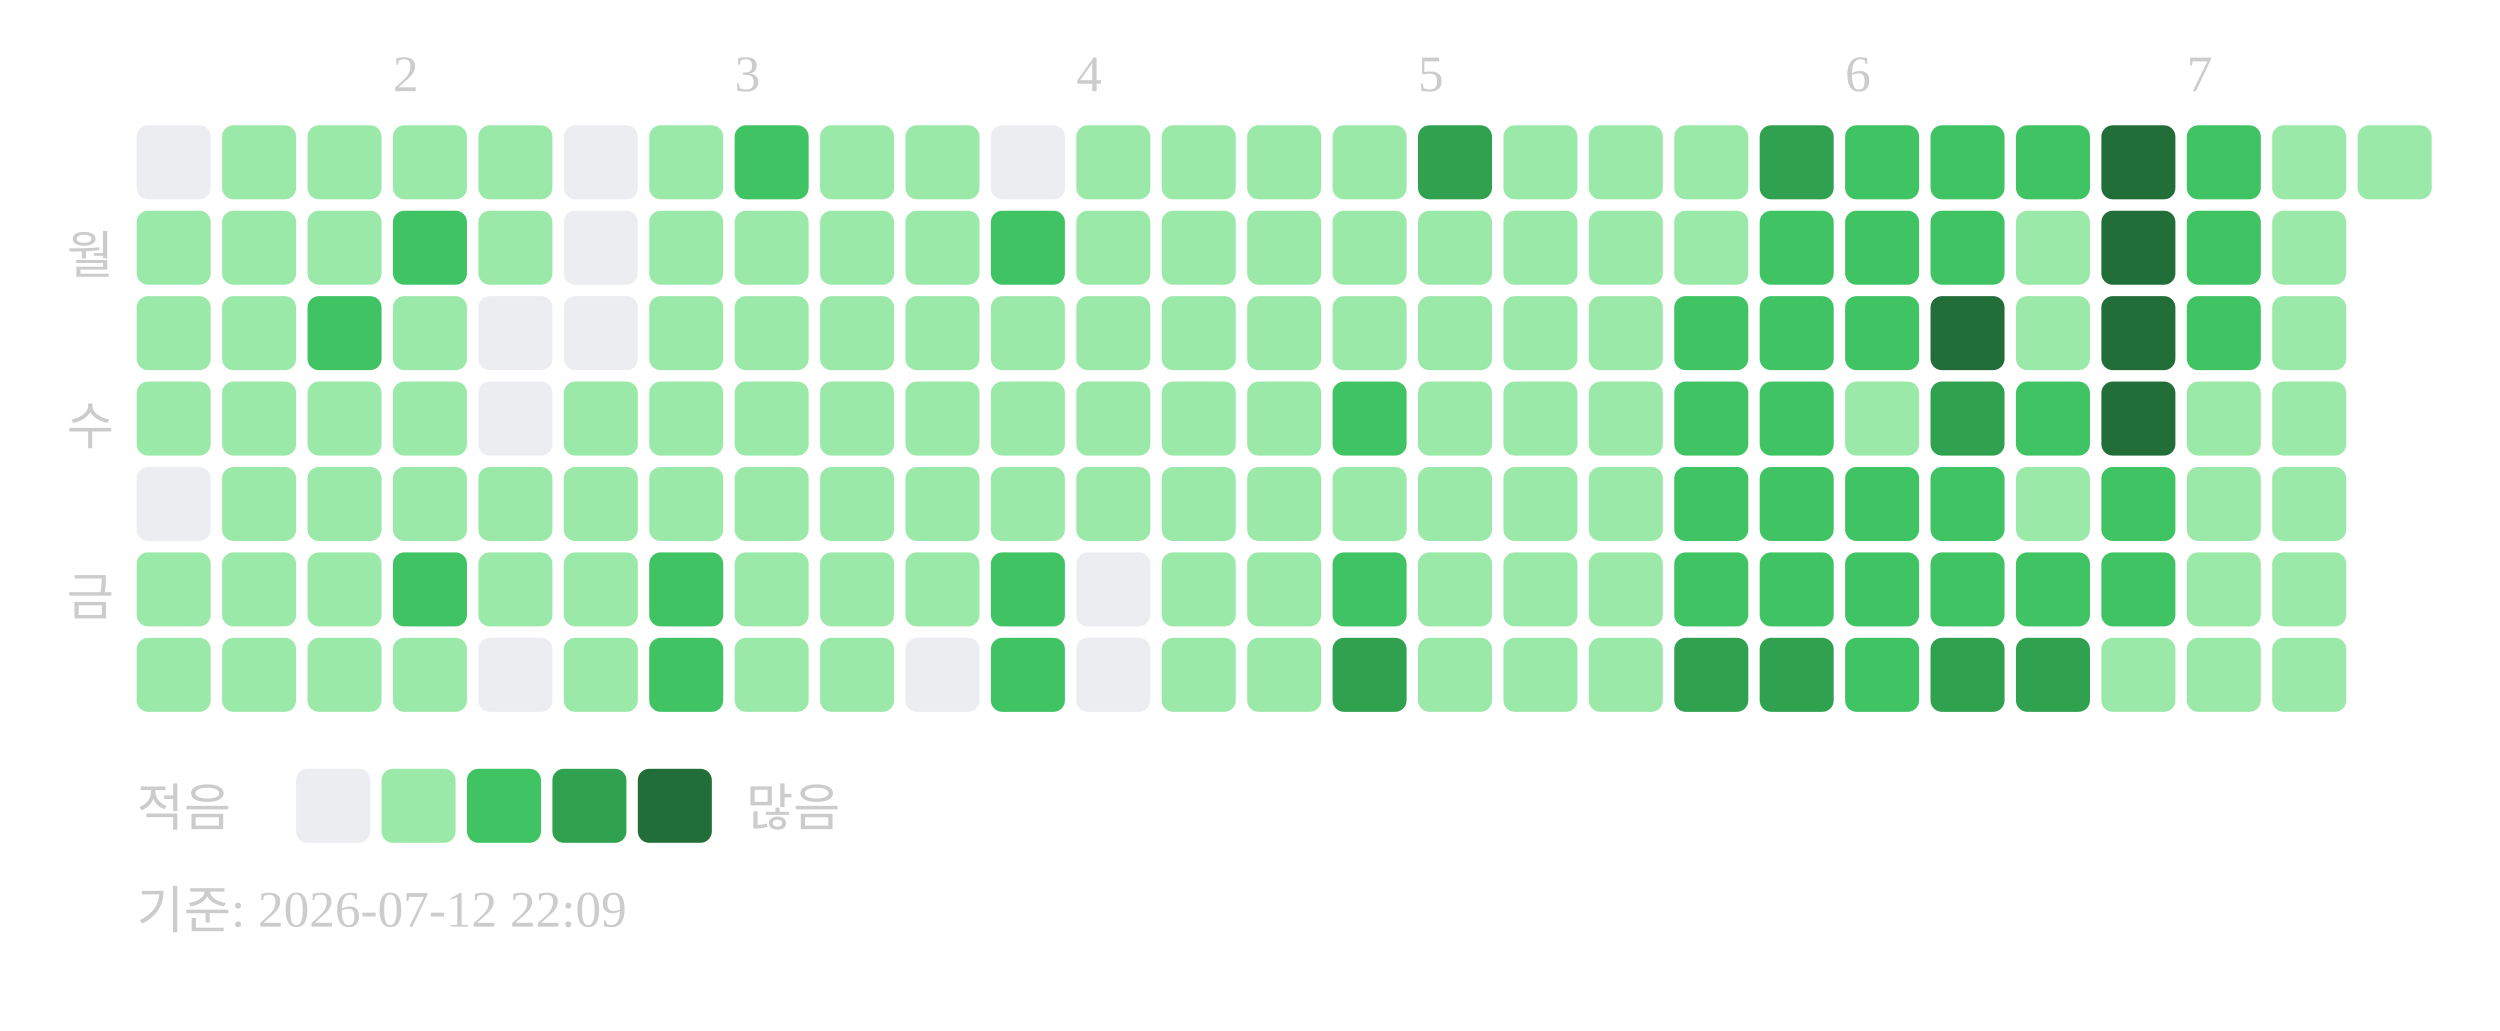
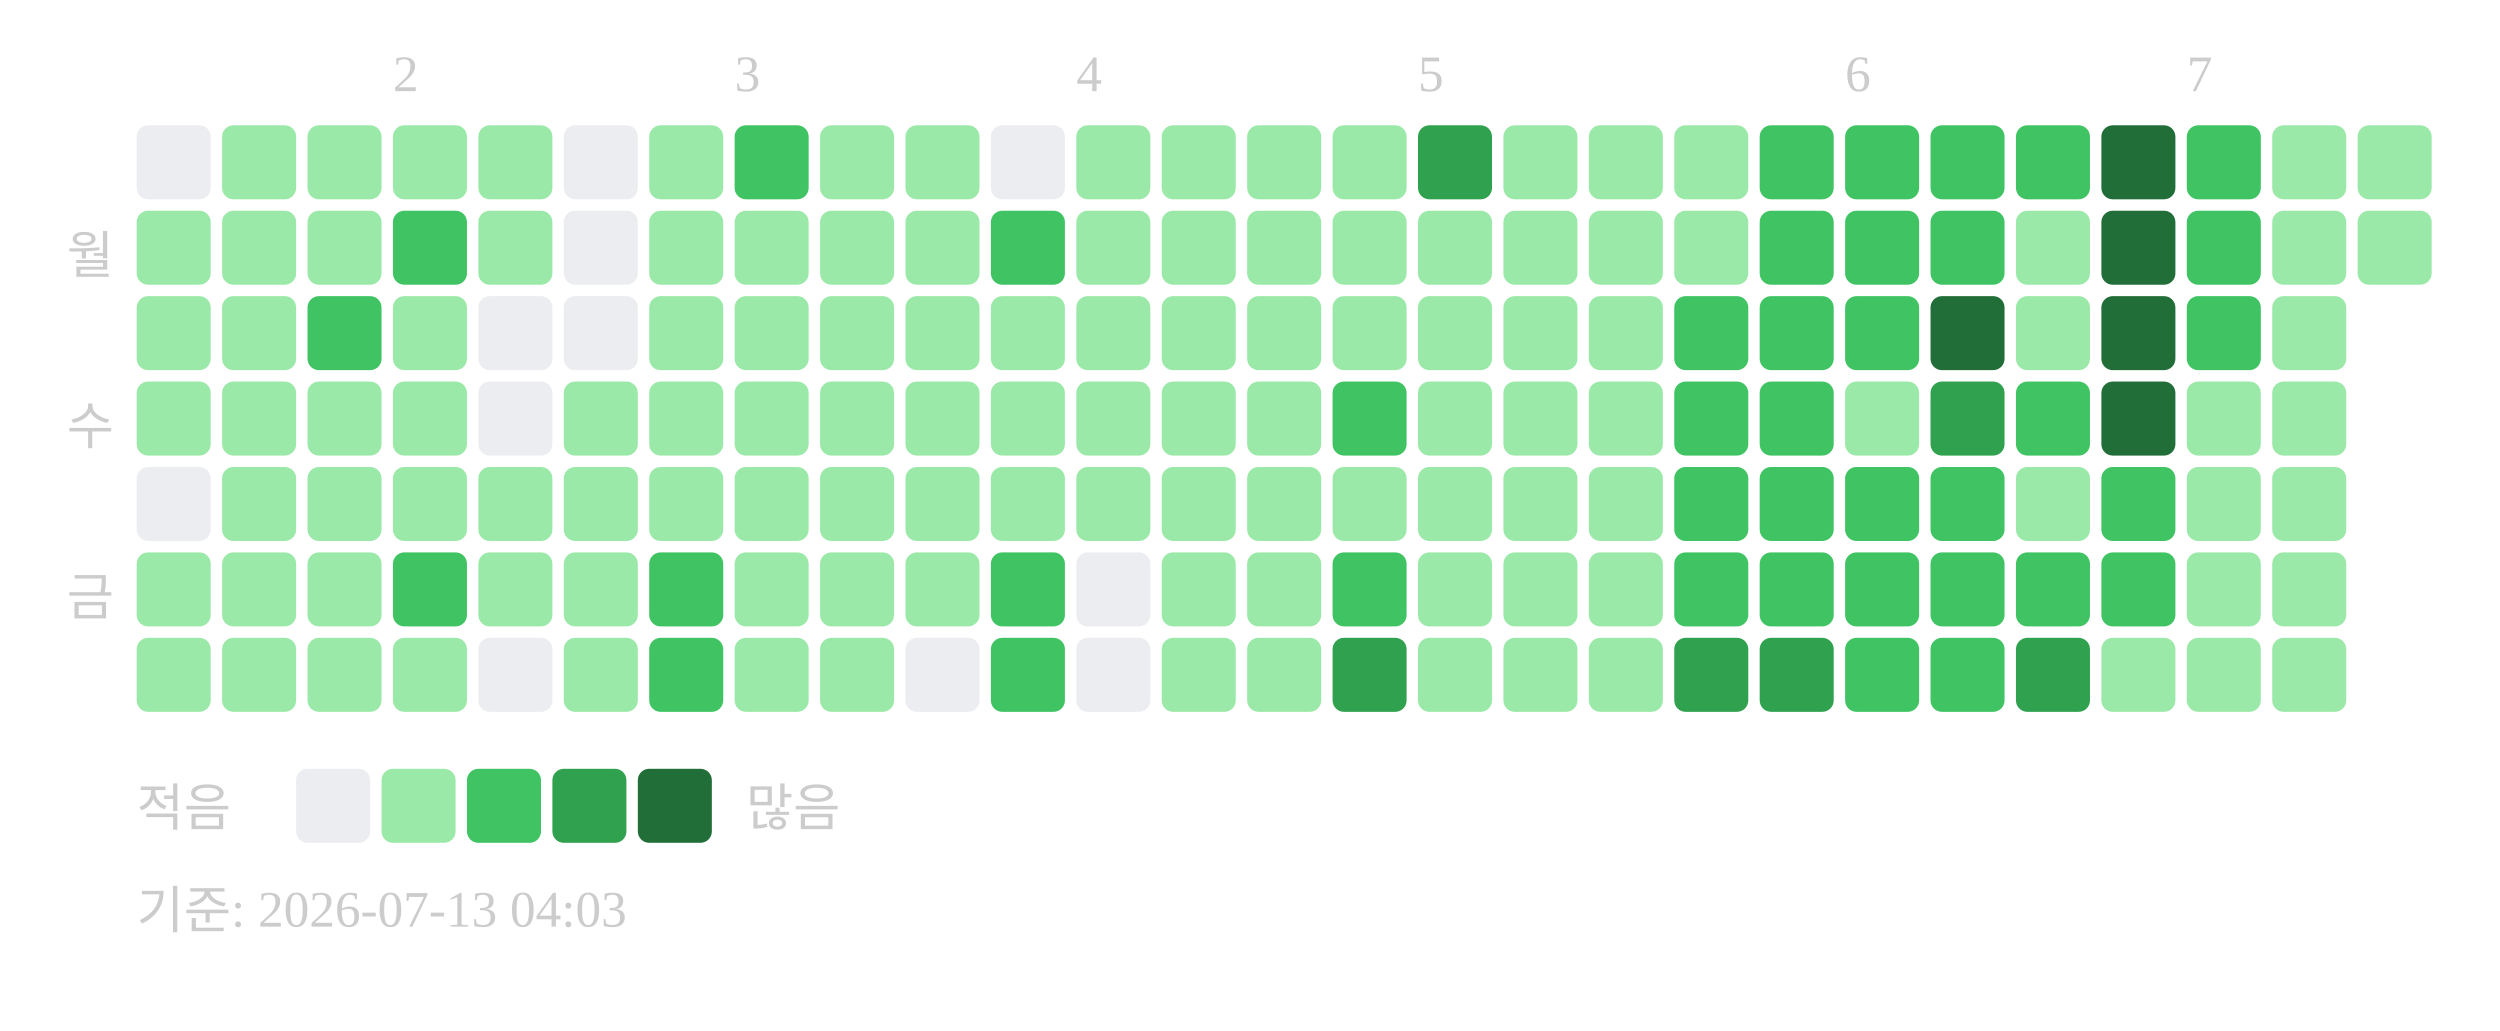
<svg xmlns="http://www.w3.org/2000/svg" width="439" height="181">
  <text x="69" y="16" font-size="9" fill="#cccccc">2</text>
  <text x="129" y="16" font-size="9" fill="#cccccc">3</text>
  <text x="189" y="16" font-size="9" fill="#cccccc">4</text>
  <text x="249" y="16" font-size="9" fill="#cccccc">5</text>
  <text x="324" y="16" font-size="9" fill="#cccccc">6</text>
  <text x="384" y="16" font-size="9" fill="#cccccc">7</text>
  <text x="20" y="48" text-anchor="end" font-size="9" fill="#cccccc">월</text>
  <text x="20" y="78" text-anchor="end" font-size="9" fill="#cccccc">수</text>
  <text x="20" y="108" text-anchor="end" font-size="9" fill="#cccccc">금</text>
  <rect x="24" y="22" width="13" height="13" rx="2" fill="#ebedf0" />
  <rect x="24" y="37" width="13" height="13" rx="2" fill="#9be9a8" />
  <rect x="24" y="52" width="13" height="13" rx="2" fill="#9be9a8" />
  <rect x="24" y="67" width="13" height="13" rx="2" fill="#9be9a8" />
  <rect x="24" y="82" width="13" height="13" rx="2" fill="#ebedf0" />
  <rect x="24" y="97" width="13" height="13" rx="2" fill="#9be9a8" />
  <rect x="24" y="112" width="13" height="13" rx="2" fill="#9be9a8" />
  <rect x="39" y="22" width="13" height="13" rx="2" fill="#9be9a8" />
  <rect x="39" y="37" width="13" height="13" rx="2" fill="#9be9a8" />
  <rect x="39" y="52" width="13" height="13" rx="2" fill="#9be9a8" />
  <rect x="39" y="67" width="13" height="13" rx="2" fill="#9be9a8" />
  <rect x="39" y="82" width="13" height="13" rx="2" fill="#9be9a8" />
  <rect x="39" y="97" width="13" height="13" rx="2" fill="#9be9a8" />
  <rect x="39" y="112" width="13" height="13" rx="2" fill="#9be9a8" />
  <rect x="54" y="22" width="13" height="13" rx="2" fill="#9be9a8" />
  <rect x="54" y="37" width="13" height="13" rx="2" fill="#9be9a8" />
  <rect x="54" y="52" width="13" height="13" rx="2" fill="#40c463" />
  <rect x="54" y="67" width="13" height="13" rx="2" fill="#9be9a8" />
  <rect x="54" y="82" width="13" height="13" rx="2" fill="#9be9a8" />
  <rect x="54" y="97" width="13" height="13" rx="2" fill="#9be9a8" />
  <rect x="54" y="112" width="13" height="13" rx="2" fill="#9be9a8" />
  <rect x="69" y="22" width="13" height="13" rx="2" fill="#9be9a8" />
  <rect x="69" y="37" width="13" height="13" rx="2" fill="#40c463" />
  <rect x="69" y="52" width="13" height="13" rx="2" fill="#9be9a8" />
  <rect x="69" y="67" width="13" height="13" rx="2" fill="#9be9a8" />
  <rect x="69" y="82" width="13" height="13" rx="2" fill="#9be9a8" />
  <rect x="69" y="97" width="13" height="13" rx="2" fill="#40c463" />
  <rect x="69" y="112" width="13" height="13" rx="2" fill="#9be9a8" />
  <rect x="84" y="22" width="13" height="13" rx="2" fill="#9be9a8" />
  <rect x="84" y="37" width="13" height="13" rx="2" fill="#9be9a8" />
  <rect x="84" y="52" width="13" height="13" rx="2" fill="#ebedf0" />
  <rect x="84" y="67" width="13" height="13" rx="2" fill="#ebedf0" />
  <rect x="84" y="82" width="13" height="13" rx="2" fill="#9be9a8" />
  <rect x="84" y="97" width="13" height="13" rx="2" fill="#9be9a8" />
  <rect x="84" y="112" width="13" height="13" rx="2" fill="#ebedf0" />
  <rect x="99" y="22" width="13" height="13" rx="2" fill="#ebedf0" />
  <rect x="99" y="37" width="13" height="13" rx="2" fill="#ebedf0" />
  <rect x="99" y="52" width="13" height="13" rx="2" fill="#ebedf0" />
  <rect x="99" y="67" width="13" height="13" rx="2" fill="#9be9a8" />
  <rect x="99" y="82" width="13" height="13" rx="2" fill="#9be9a8" />
  <rect x="99" y="97" width="13" height="13" rx="2" fill="#9be9a8" />
  <rect x="99" y="112" width="13" height="13" rx="2" fill="#9be9a8" />
  <rect x="114" y="22" width="13" height="13" rx="2" fill="#9be9a8" />
  <rect x="114" y="37" width="13" height="13" rx="2" fill="#9be9a8" />
  <rect x="114" y="52" width="13" height="13" rx="2" fill="#9be9a8" />
  <rect x="114" y="67" width="13" height="13" rx="2" fill="#9be9a8" />
  <rect x="114" y="82" width="13" height="13" rx="2" fill="#9be9a8" />
  <rect x="114" y="97" width="13" height="13" rx="2" fill="#40c463" />
  <rect x="114" y="112" width="13" height="13" rx="2" fill="#40c463" />
  <rect x="129" y="22" width="13" height="13" rx="2" fill="#40c463" />
  <rect x="129" y="37" width="13" height="13" rx="2" fill="#9be9a8" />
  <rect x="129" y="52" width="13" height="13" rx="2" fill="#9be9a8" />
  <rect x="129" y="67" width="13" height="13" rx="2" fill="#9be9a8" />
  <rect x="129" y="82" width="13" height="13" rx="2" fill="#9be9a8" />
  <rect x="129" y="97" width="13" height="13" rx="2" fill="#9be9a8" />
  <rect x="129" y="112" width="13" height="13" rx="2" fill="#9be9a8" />
  <rect x="144" y="22" width="13" height="13" rx="2" fill="#9be9a8" />
  <rect x="144" y="37" width="13" height="13" rx="2" fill="#9be9a8" />
  <rect x="144" y="52" width="13" height="13" rx="2" fill="#9be9a8" />
  <rect x="144" y="67" width="13" height="13" rx="2" fill="#9be9a8" />
  <rect x="144" y="82" width="13" height="13" rx="2" fill="#9be9a8" />
  <rect x="144" y="97" width="13" height="13" rx="2" fill="#9be9a8" />
  <rect x="144" y="112" width="13" height="13" rx="2" fill="#9be9a8" />
  <rect x="159" y="22" width="13" height="13" rx="2" fill="#9be9a8" />
  <rect x="159" y="37" width="13" height="13" rx="2" fill="#9be9a8" />
  <rect x="159" y="52" width="13" height="13" rx="2" fill="#9be9a8" />
  <rect x="159" y="67" width="13" height="13" rx="2" fill="#9be9a8" />
  <rect x="159" y="82" width="13" height="13" rx="2" fill="#9be9a8" />
  <rect x="159" y="97" width="13" height="13" rx="2" fill="#9be9a8" />
  <rect x="159" y="112" width="13" height="13" rx="2" fill="#ebedf0" />
  <rect x="174" y="22" width="13" height="13" rx="2" fill="#ebedf0" />
  <rect x="174" y="37" width="13" height="13" rx="2" fill="#40c463" />
  <rect x="174" y="52" width="13" height="13" rx="2" fill="#9be9a8" />
  <rect x="174" y="67" width="13" height="13" rx="2" fill="#9be9a8" />
  <rect x="174" y="82" width="13" height="13" rx="2" fill="#9be9a8" />
  <rect x="174" y="97" width="13" height="13" rx="2" fill="#40c463" />
  <rect x="174" y="112" width="13" height="13" rx="2" fill="#40c463" />
  <rect x="189" y="22" width="13" height="13" rx="2" fill="#9be9a8" />
  <rect x="189" y="37" width="13" height="13" rx="2" fill="#9be9a8" />
  <rect x="189" y="52" width="13" height="13" rx="2" fill="#9be9a8" />
  <rect x="189" y="67" width="13" height="13" rx="2" fill="#9be9a8" />
  <rect x="189" y="82" width="13" height="13" rx="2" fill="#9be9a8" />
  <rect x="189" y="97" width="13" height="13" rx="2" fill="#ebedf0" />
  <rect x="189" y="112" width="13" height="13" rx="2" fill="#ebedf0" />
  <rect x="204" y="22" width="13" height="13" rx="2" fill="#9be9a8" />
  <rect x="204" y="37" width="13" height="13" rx="2" fill="#9be9a8" />
  <rect x="204" y="52" width="13" height="13" rx="2" fill="#9be9a8" />
  <rect x="204" y="67" width="13" height="13" rx="2" fill="#9be9a8" />
  <rect x="204" y="82" width="13" height="13" rx="2" fill="#9be9a8" />
  <rect x="204" y="97" width="13" height="13" rx="2" fill="#9be9a8" />
  <rect x="204" y="112" width="13" height="13" rx="2" fill="#9be9a8" />
  <rect x="219" y="22" width="13" height="13" rx="2" fill="#9be9a8" />
  <rect x="219" y="37" width="13" height="13" rx="2" fill="#9be9a8" />
  <rect x="219" y="52" width="13" height="13" rx="2" fill="#9be9a8" />
  <rect x="219" y="67" width="13" height="13" rx="2" fill="#9be9a8" />
  <rect x="219" y="82" width="13" height="13" rx="2" fill="#9be9a8" />
  <rect x="219" y="97" width="13" height="13" rx="2" fill="#9be9a8" />
  <rect x="219" y="112" width="13" height="13" rx="2" fill="#9be9a8" />
  <rect x="234" y="22" width="13" height="13" rx="2" fill="#9be9a8" />
  <rect x="234" y="37" width="13" height="13" rx="2" fill="#9be9a8" />
  <rect x="234" y="52" width="13" height="13" rx="2" fill="#9be9a8" />
  <rect x="234" y="67" width="13" height="13" rx="2" fill="#40c463" />
  <rect x="234" y="82" width="13" height="13" rx="2" fill="#9be9a8" />
  <rect x="234" y="97" width="13" height="13" rx="2" fill="#40c463" />
  <rect x="234" y="112" width="13" height="13" rx="2" fill="#30a14e" />
  <rect x="249" y="22" width="13" height="13" rx="2" fill="#30a14e" />
  <rect x="249" y="37" width="13" height="13" rx="2" fill="#9be9a8" />
  <rect x="249" y="52" width="13" height="13" rx="2" fill="#9be9a8" />
  <rect x="249" y="67" width="13" height="13" rx="2" fill="#9be9a8" />
  <rect x="249" y="82" width="13" height="13" rx="2" fill="#9be9a8" />
  <rect x="249" y="97" width="13" height="13" rx="2" fill="#9be9a8" />
  <rect x="249" y="112" width="13" height="13" rx="2" fill="#9be9a8" />
  <rect x="264" y="22" width="13" height="13" rx="2" fill="#9be9a8" />
  <rect x="264" y="37" width="13" height="13" rx="2" fill="#9be9a8" />
  <rect x="264" y="52" width="13" height="13" rx="2" fill="#9be9a8" />
  <rect x="264" y="67" width="13" height="13" rx="2" fill="#9be9a8" />
  <rect x="264" y="82" width="13" height="13" rx="2" fill="#9be9a8" />
  <rect x="264" y="97" width="13" height="13" rx="2" fill="#9be9a8" />
  <rect x="264" y="112" width="13" height="13" rx="2" fill="#9be9a8" />
  <rect x="279" y="22" width="13" height="13" rx="2" fill="#9be9a8" />
  <rect x="279" y="37" width="13" height="13" rx="2" fill="#9be9a8" />
  <rect x="279" y="52" width="13" height="13" rx="2" fill="#9be9a8" />
  <rect x="279" y="67" width="13" height="13" rx="2" fill="#9be9a8" />
  <rect x="279" y="82" width="13" height="13" rx="2" fill="#9be9a8" />
  <rect x="279" y="97" width="13" height="13" rx="2" fill="#9be9a8" />
  <rect x="279" y="112" width="13" height="13" rx="2" fill="#9be9a8" />
  <rect x="294" y="22" width="13" height="13" rx="2" fill="#9be9a8" />
  <rect x="294" y="37" width="13" height="13" rx="2" fill="#9be9a8" />
  <rect x="294" y="52" width="13" height="13" rx="2" fill="#40c463" />
  <rect x="294" y="67" width="13" height="13" rx="2" fill="#40c463" />
  <rect x="294" y="82" width="13" height="13" rx="2" fill="#40c463" />
  <rect x="294" y="97" width="13" height="13" rx="2" fill="#40c463" />
  <rect x="294" y="112" width="13" height="13" rx="2" fill="#30a14e" />
-   <rect x="309" y="22" width="13" height="13" rx="2" fill="#30a14e" />
+   <rect x="309" y="22" width="13" height="13" rx="2" fill="#40c463" />
  <rect x="309" y="37" width="13" height="13" rx="2" fill="#40c463" />
  <rect x="309" y="52" width="13" height="13" rx="2" fill="#40c463" />
  <rect x="309" y="67" width="13" height="13" rx="2" fill="#40c463" />
  <rect x="309" y="82" width="13" height="13" rx="2" fill="#40c463" />
  <rect x="309" y="97" width="13" height="13" rx="2" fill="#40c463" />
  <rect x="309" y="112" width="13" height="13" rx="2" fill="#30a14e" />
  <rect x="324" y="22" width="13" height="13" rx="2" fill="#40c463" />
  <rect x="324" y="37" width="13" height="13" rx="2" fill="#40c463" />
  <rect x="324" y="52" width="13" height="13" rx="2" fill="#40c463" />
  <rect x="324" y="67" width="13" height="13" rx="2" fill="#9be9a8" />
  <rect x="324" y="82" width="13" height="13" rx="2" fill="#40c463" />
  <rect x="324" y="97" width="13" height="13" rx="2" fill="#40c463" />
  <rect x="324" y="112" width="13" height="13" rx="2" fill="#40c463" />
  <rect x="339" y="22" width="13" height="13" rx="2" fill="#40c463" />
  <rect x="339" y="37" width="13" height="13" rx="2" fill="#40c463" />
  <rect x="339" y="52" width="13" height="13" rx="2" fill="#216e39" />
  <rect x="339" y="67" width="13" height="13" rx="2" fill="#30a14e" />
  <rect x="339" y="82" width="13" height="13" rx="2" fill="#40c463" />
  <rect x="339" y="97" width="13" height="13" rx="2" fill="#40c463" />
-   <rect x="339" y="112" width="13" height="13" rx="2" fill="#30a14e" />
+   <rect x="339" y="112" width="13" height="13" rx="2" fill="#40c463" />
  <rect x="354" y="22" width="13" height="13" rx="2" fill="#40c463" />
  <rect x="354" y="37" width="13" height="13" rx="2" fill="#9be9a8" />
  <rect x="354" y="52" width="13" height="13" rx="2" fill="#9be9a8" />
  <rect x="354" y="67" width="13" height="13" rx="2" fill="#40c463" />
  <rect x="354" y="82" width="13" height="13" rx="2" fill="#9be9a8" />
  <rect x="354" y="97" width="13" height="13" rx="2" fill="#40c463" />
  <rect x="354" y="112" width="13" height="13" rx="2" fill="#30a14e" />
  <rect x="369" y="22" width="13" height="13" rx="2" fill="#216e39" />
  <rect x="369" y="37" width="13" height="13" rx="2" fill="#216e39" />
  <rect x="369" y="52" width="13" height="13" rx="2" fill="#216e39" />
  <rect x="369" y="67" width="13" height="13" rx="2" fill="#216e39" />
  <rect x="369" y="82" width="13" height="13" rx="2" fill="#40c463" />
  <rect x="369" y="97" width="13" height="13" rx="2" fill="#40c463" />
  <rect x="369" y="112" width="13" height="13" rx="2" fill="#9be9a8" />
  <rect x="384" y="22" width="13" height="13" rx="2" fill="#40c463" />
  <rect x="384" y="37" width="13" height="13" rx="2" fill="#40c463" />
  <rect x="384" y="52" width="13" height="13" rx="2" fill="#40c463" />
  <rect x="384" y="67" width="13" height="13" rx="2" fill="#9be9a8" />
  <rect x="384" y="82" width="13" height="13" rx="2" fill="#9be9a8" />
  <rect x="384" y="97" width="13" height="13" rx="2" fill="#9be9a8" />
  <rect x="384" y="112" width="13" height="13" rx="2" fill="#9be9a8" />
  <rect x="399" y="22" width="13" height="13" rx="2" fill="#9be9a8" />
  <rect x="399" y="37" width="13" height="13" rx="2" fill="#9be9a8" />
  <rect x="399" y="52" width="13" height="13" rx="2" fill="#9be9a8" />
  <rect x="399" y="67" width="13" height="13" rx="2" fill="#9be9a8" />
  <rect x="399" y="82" width="13" height="13" rx="2" fill="#9be9a8" />
  <rect x="399" y="97" width="13" height="13" rx="2" fill="#9be9a8" />
  <rect x="399" y="112" width="13" height="13" rx="2" fill="#9be9a8" />
  <rect x="414" y="22" width="13" height="13" rx="2" fill="#9be9a8" />
+   <rect x="414" y="37" width="13" height="13" rx="2" fill="#9be9a8" />
  <text x="24" y="145" font-size="9" fill="#cccccc">적음</text>
  <rect x="52" y="135" width="13" height="13" rx="2" fill="#ebedf0" />
  <rect x="67" y="135" width="13" height="13" rx="2" fill="#9be9a8" />
  <rect x="82" y="135" width="13" height="13" rx="2" fill="#40c463" />
  <rect x="97" y="135" width="13" height="13" rx="2" fill="#30a14e" />
  <rect x="112" y="135" width="13" height="13" rx="2" fill="#216e39" />
  <text x="131" y="145" font-size="9" fill="#cccccc">많음</text>
-   <text x="24" y="163" font-size="9" fill="#cccccc">기준: 2026-07-12 22:09</text>
+   <text x="24" y="163" font-size="9" fill="#cccccc">기준: 2026-07-13 04:03</text>
</svg>
